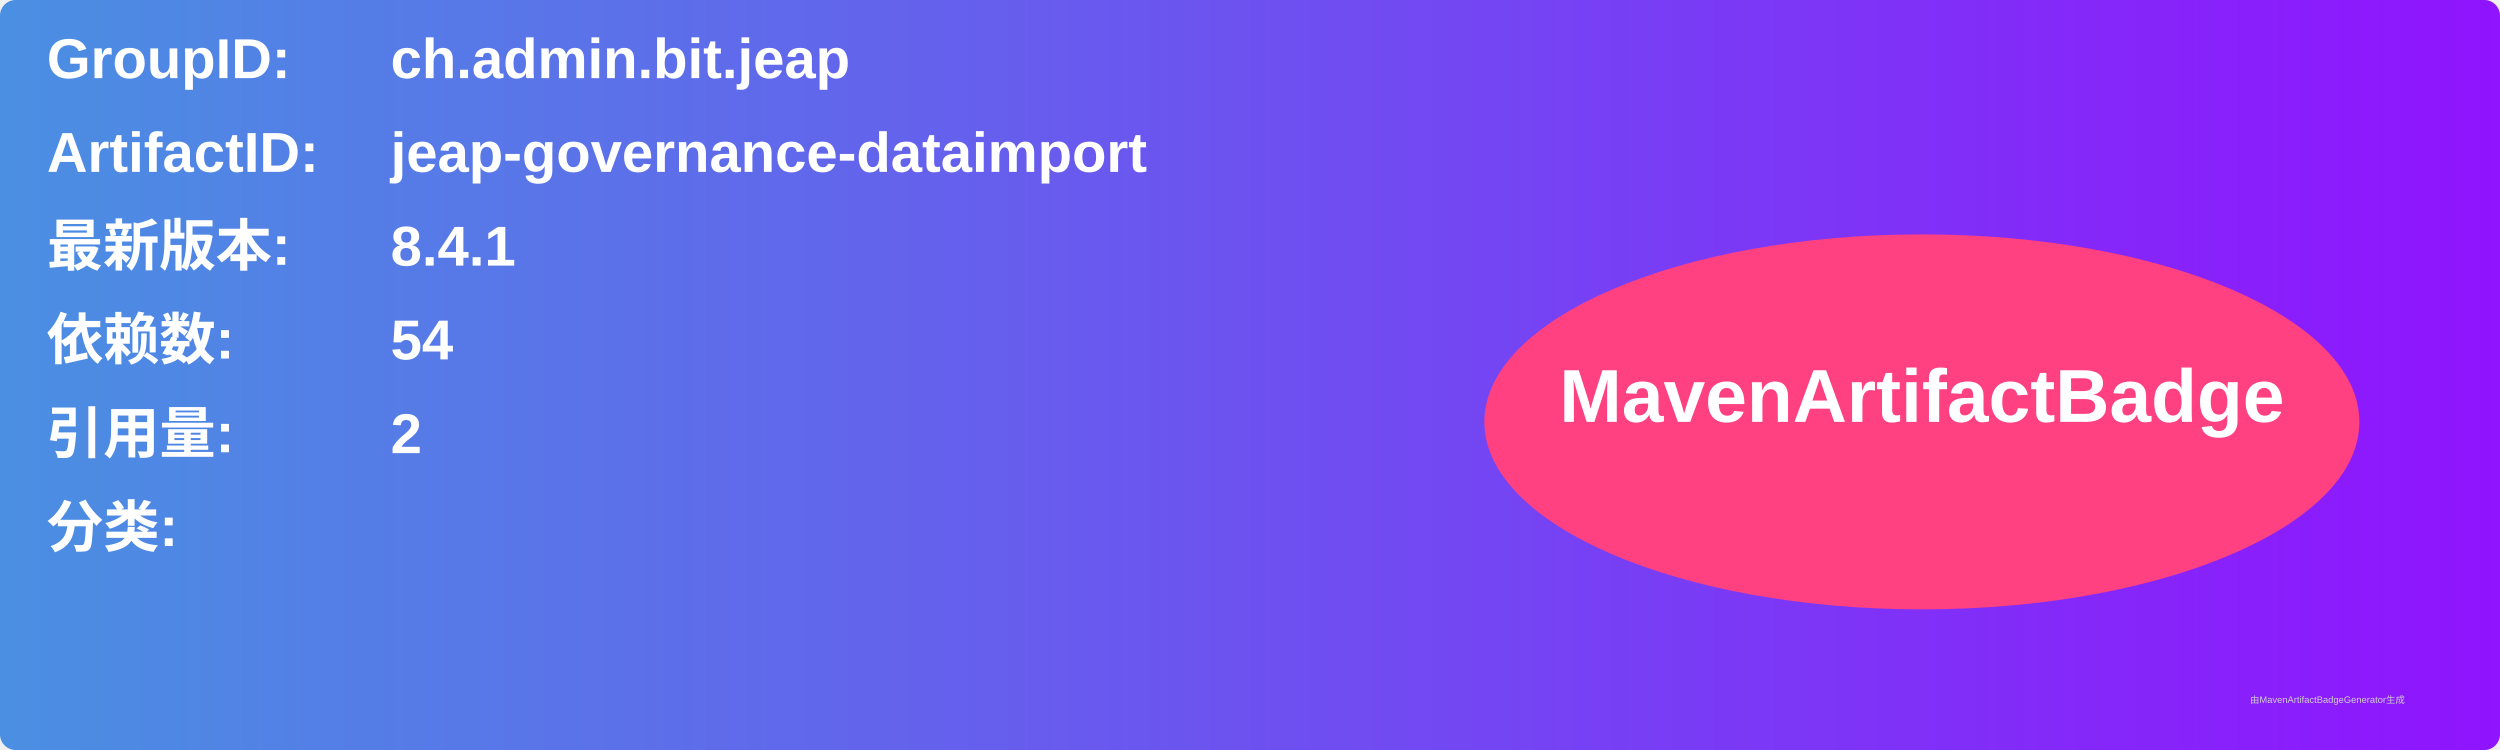
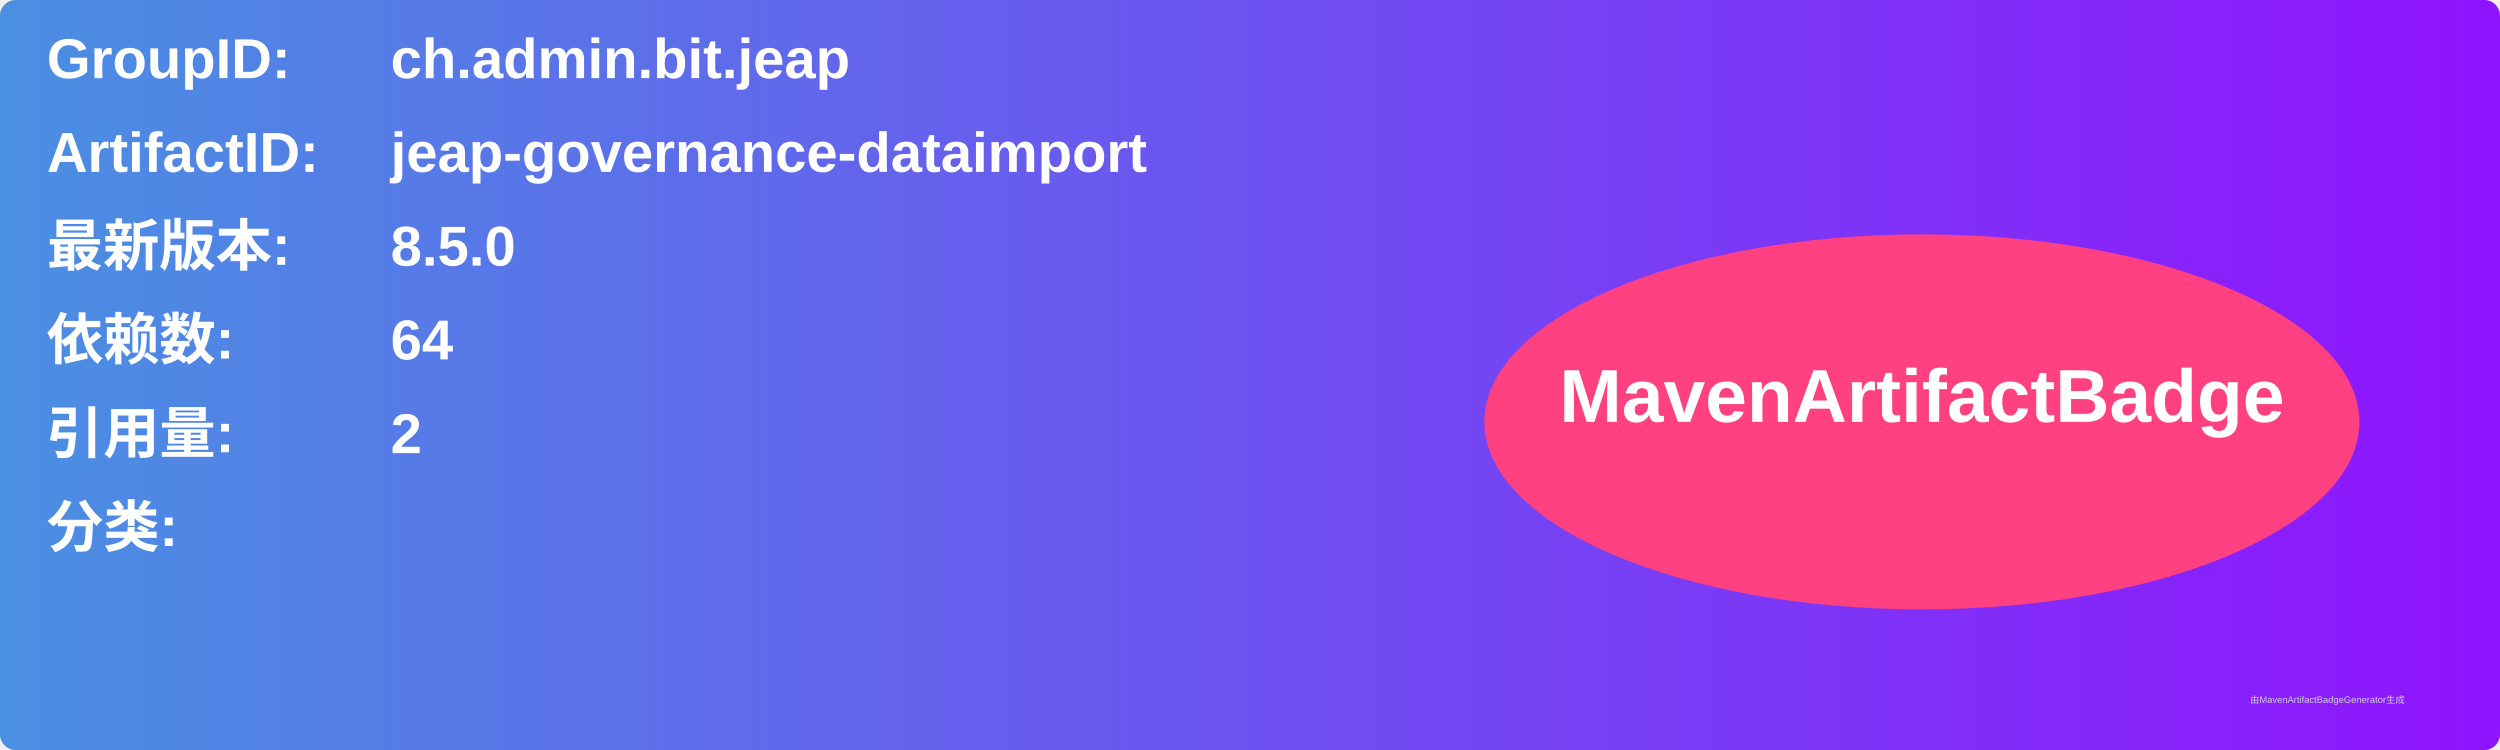
<svg xmlns="http://www.w3.org/2000/svg" width="800" height="240" viewBox="0 0 800 240">
  <linearGradient id="grad" x1="0%" y1="0%" x2="100%" y2="0%">
    <stop offset="0%" stop-color="#4a90e2" />
    <stop offset="100%" stop-color="#9013fe" />
  </linearGradient>
  <rect width="100%" height="100%" rx="5" ry="5" fill="url(#grad)" />
  <g transform="translate(15, 15)">
    <text x="0" y="10" font-family="Arial" font-size="18" fill="white" font-weight="bold" width="260">GroupID:</text>
    <text x="110" y="10" font-family="Arial" font-size="18" fill="white" font-weight="bold" width="460">ch.admin.bit.jeap</text>
    <text x="0" y="40" font-family="Arial" font-size="18" fill="white" font-weight="bold" width="260">ArtifactID:</text>
    <text x="110" y="40" font-family="Arial" font-size="18" fill="white" font-weight="bold" width="460">jeap-governance-dataimport</text>
    <text x="0" y="70" font-family="Arial" font-size="18" fill="white" font-weight="bold">最新版本:</text>
    <text x="110" y="70" font-family="Arial" font-size="18" fill="white" font-weight="bold">
-       <tspan font-weight="bold">8.4.1</tspan>
+       <tspan font-weight="bold">8.5.0</tspan>
    </text>
    <text x="0" y="100" font-family="Arial" font-size="18" fill="white" font-weight="bold">依赖数: </text>
    <text x="110" y="100" font-family="Arial" font-size="18" fill="white">
-       <tspan font-weight="bold">54</tspan>
+       <tspan font-weight="bold">64</tspan>
    </text>
    <text x="0" y="130" font-family="Arial" font-size="18" fill="white" font-weight="bold">引用量: </text>
    <text x="110" y="130" font-family="Arial" font-size="18" fill="white">
      <tspan font-weight="bold">2</tspan>
    </text>
    <text x="0" y="160" font-family="Arial" font-size="18" fill="white" font-weight="bold">分类:</text>
    <text x="10" y="190" font-family="Arial" font-size="10" fill="white">
      <tspan font-weight="bold" />
    </text>
    <ellipse cx="600" cy="120" rx="140" ry="60" fill="#ff4081" />
    <text x="600" y="120" text-anchor="middle" font-family="Arial" font-size="24" fill="white" font-weight="bold">MavenArtifactBadge</text>
  </g>
  <text x="720" y="225" font-family="Arial" font-size="3" fill="#d0d0d0">由MavenArtifactBadgeGenerator生成</text>
</svg>
